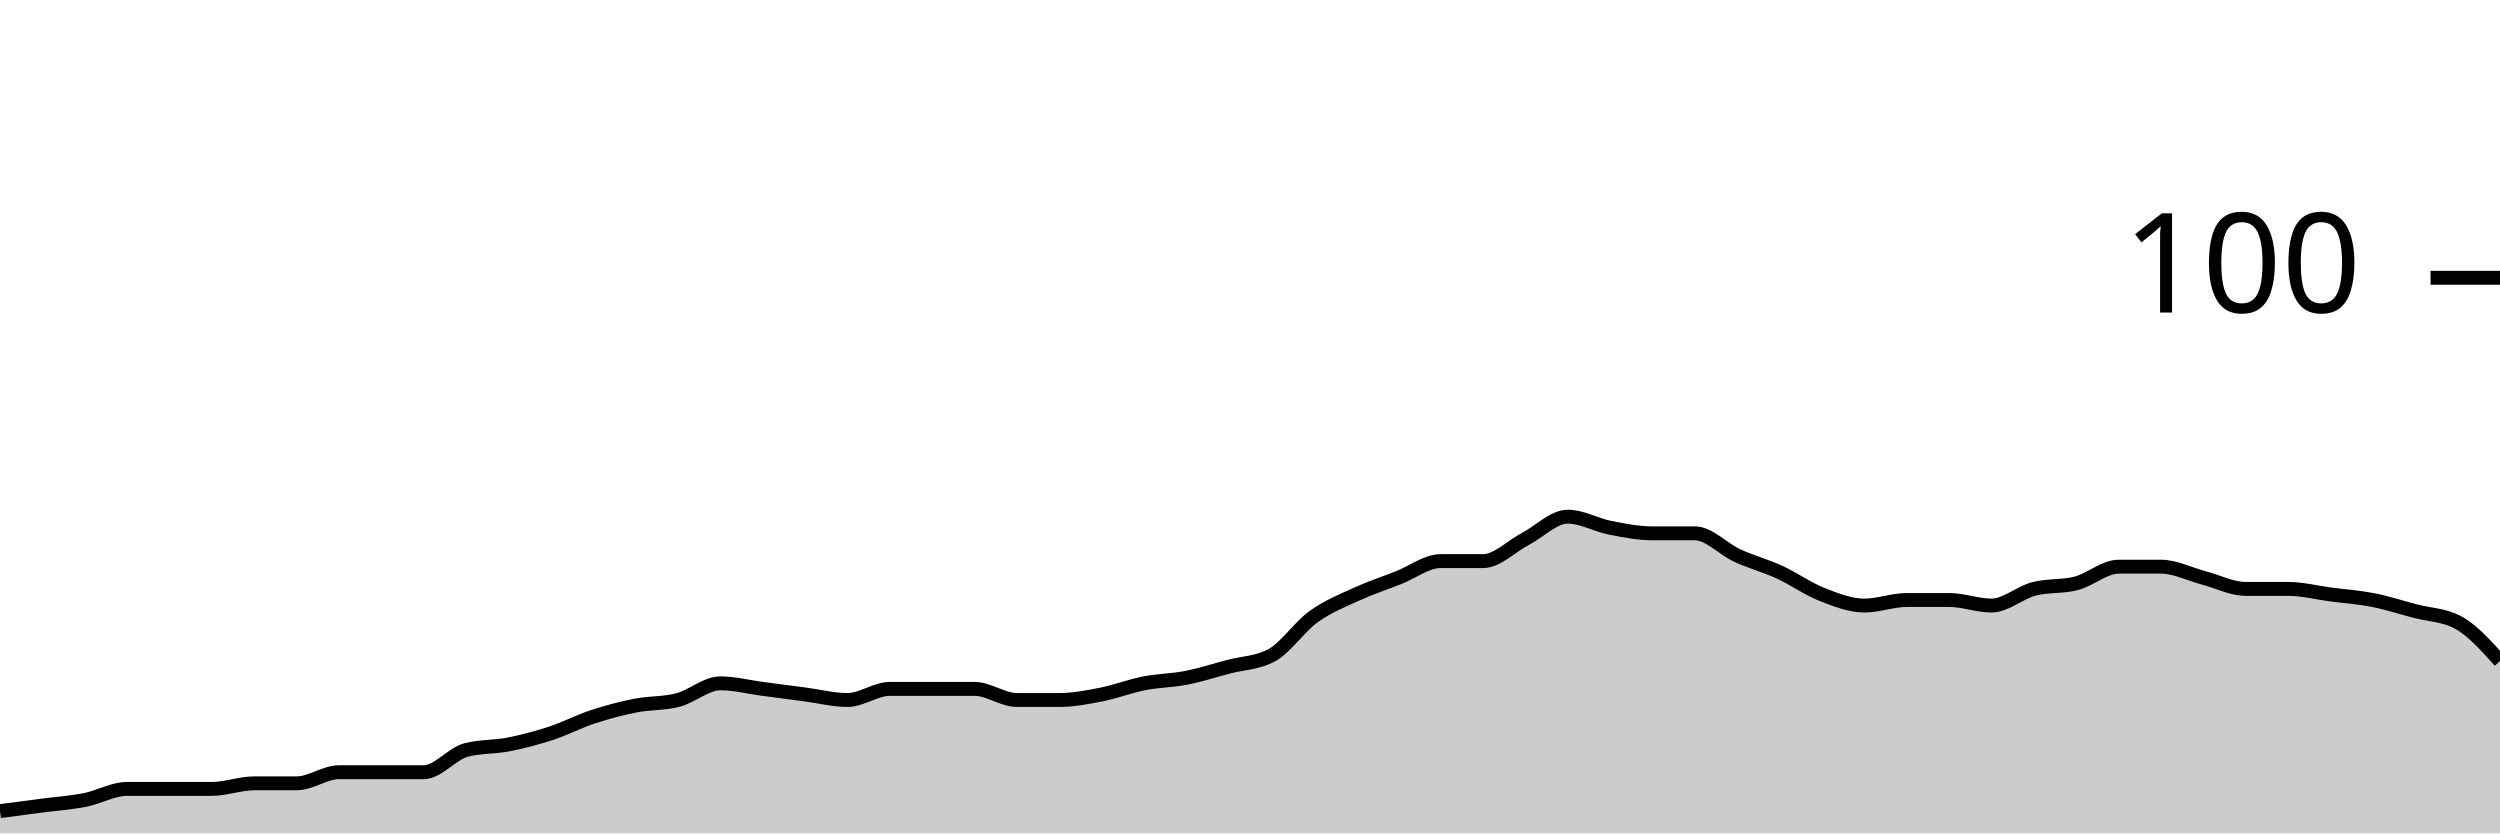
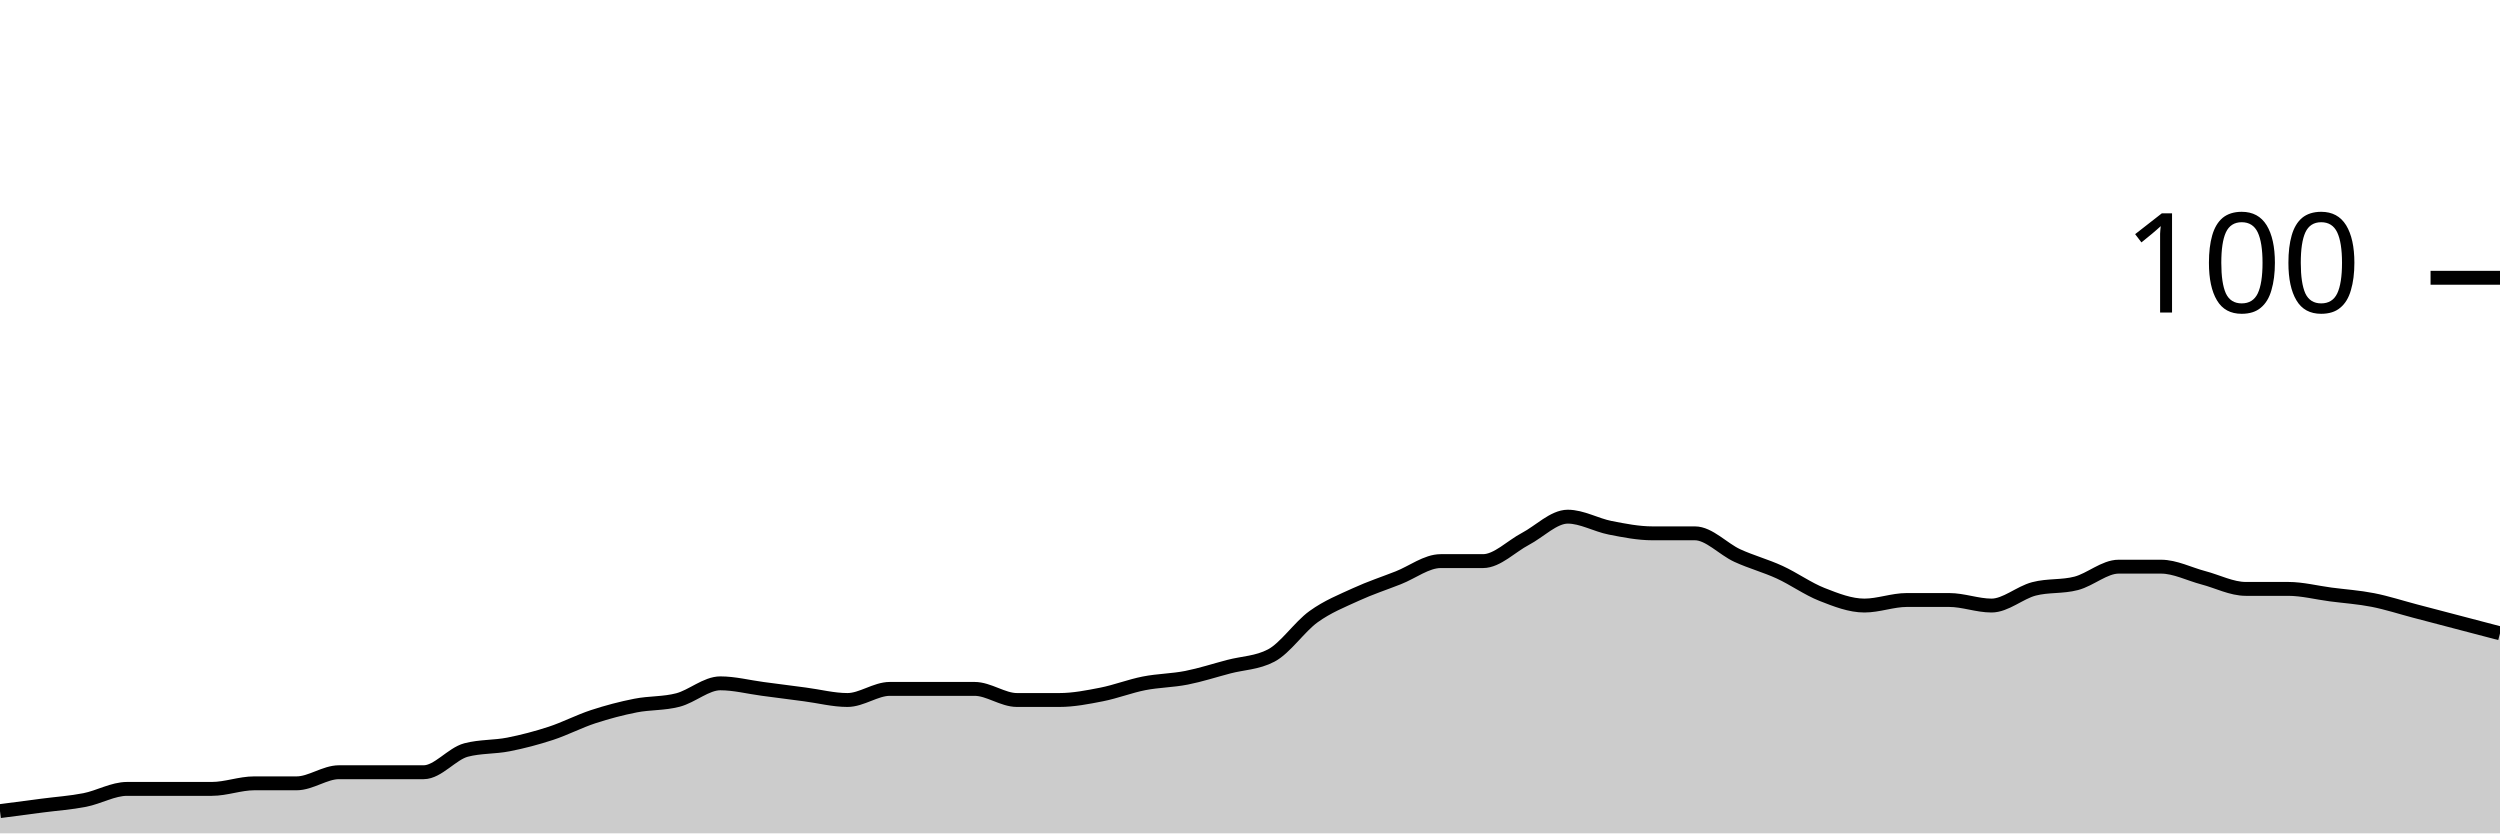
<svg xmlns="http://www.w3.org/2000/svg" viewBox="0 0 180 60">
  <g transform="translate(0,20)">
-     <path class="area" fill="rgba(0, 0, 0, 0.2)" d="M0,38.4C1.017,38.267,2.034,38.133,3.051,38C4.068,37.867,5.085,37.8,6.102,37.6C7.119,37.4,8.136,36.8,9.153,36.8C10.169,36.8,11.186,36.8,12.203,36.8C13.22,36.8,14.237,36.8,15.254,36.8C16.271,36.8,17.288,36.4,18.305,36.4C19.322,36.4,20.339,36.4,21.356,36.4C22.373,36.4,23.39,35.6,24.407,35.6C25.424,35.6,26.441,35.6,27.458,35.6C28.475,35.6,29.492,35.6,30.508,35.6C31.525,35.6,32.542,34.267,33.559,34C34.576,33.733,35.593,33.8,36.61,33.6C37.627,33.4,38.644,33.133,39.661,32.8C40.678,32.467,41.695,31.933,42.712,31.6C43.729,31.267,44.746,31,45.763,30.8C46.78,30.6,47.797,30.667,48.814,30.4C49.831,30.133,50.847,29.2,51.864,29.2C52.881,29.2,53.898,29.467,54.915,29.6C55.932,29.733,56.949,29.867,57.966,30C58.983,30.133,60,30.4,61.017,30.4C62.034,30.4,63.051,29.6,64.068,29.6C65.085,29.6,66.102,29.6,67.119,29.6C68.136,29.6,69.153,29.6,70.169,29.6C71.186,29.6,72.203,30.4,73.22,30.4C74.237,30.4,75.254,30.4,76.271,30.4C77.288,30.4,78.305,30.2,79.322,30C80.339,29.8,81.356,29.4,82.373,29.2C83.39,29,84.407,29,85.424,28.8C86.441,28.6,87.458,28.267,88.475,28C89.492,27.733,90.508,27.733,91.525,27.2C92.542,26.667,93.559,25.133,94.576,24.4C95.593,23.667,96.61,23.267,97.627,22.8C98.644,22.333,99.661,22,100.678,21.6C101.695,21.2,102.712,20.4,103.729,20.4C104.746,20.4,105.763,20.4,106.78,20.4C107.797,20.4,108.814,19.333,109.831,18.8C110.847,18.267,111.864,17.2,112.881,17.2C113.898,17.2,114.915,17.8,115.932,18C116.949,18.2,117.966,18.4,118.983,18.4C120,18.4,121.017,18.4,122.034,18.4C123.051,18.4,124.068,19.533,125.085,20C126.102,20.467,127.119,20.733,128.136,21.2C129.153,21.667,130.169,22.4,131.186,22.8C132.203,23.2,133.22,23.6,134.237,23.6C135.254,23.6,136.271,23.2,137.288,23.2C138.305,23.2,139.322,23.2,140.339,23.2C141.356,23.2,142.373,23.6,143.39,23.6C144.407,23.6,145.424,22.667,146.441,22.4C147.458,22.133,148.475,22.267,149.492,22C150.508,21.733,151.525,20.8,152.542,20.8C153.559,20.8,154.576,20.8,155.593,20.8C156.61,20.8,157.627,21.333,158.644,21.6C159.661,21.867,160.678,22.4,161.695,22.4C162.712,22.4,163.729,22.4,164.746,22.4C165.763,22.4,166.78,22.667,167.797,22.8C168.814,22.933,169.831,23,170.847,23.2C171.864,23.4,172.881,23.733,173.898,24C174.915,24.267,175.932,24.267,176.949,24.8C177.966,25.333,178.983,26.467,180,27.6L180,40C178.983,40,177.966,40,176.949,40C175.932,40,174.915,40,173.898,40C172.881,40,171.864,40,170.847,40C169.831,40,168.814,40,167.797,40C166.78,40,165.763,40,164.746,40C163.729,40,162.712,40,161.695,40C160.678,40,159.661,40,158.644,40C157.627,40,156.61,40,155.593,40C154.576,40,153.559,40,152.542,40C151.525,40,150.508,40,149.492,40C148.475,40,147.458,40,146.441,40C145.424,40,144.407,40,143.39,40C142.373,40,141.356,40,140.339,40C139.322,40,138.305,40,137.288,40C136.271,40,135.254,40,134.237,40C133.22,40,132.203,40,131.186,40C130.169,40,129.153,40,128.136,40C127.119,40,126.102,40,125.085,40C124.068,40,123.051,40,122.034,40C121.017,40,120,40,118.983,40C117.966,40,116.949,40,115.932,40C114.915,40,113.898,40,112.881,40C111.864,40,110.847,40,109.831,40C108.814,40,107.797,40,106.78,40C105.763,40,104.746,40,103.729,40C102.712,40,101.695,40,100.678,40C99.661,40,98.644,40,97.627,40C96.61,40,95.593,40,94.576,40C93.559,40,92.542,40,91.525,40C90.508,40,89.492,40,88.475,40C87.458,40,86.441,40,85.424,40C84.407,40,83.39,40,82.373,40C81.356,40,80.339,40,79.322,40C78.305,40,77.288,40,76.271,40C75.254,40,74.237,40,73.22,40C72.203,40,71.186,40,70.169,40C69.153,40,68.136,40,67.119,40C66.102,40,65.085,40,64.068,40C63.051,40,62.034,40,61.017,40C60,40,58.983,40,57.966,40C56.949,40,55.932,40,54.915,40C53.898,40,52.881,40,51.864,40C50.847,40,49.831,40,48.814,40C47.797,40,46.78,40,45.763,40C44.746,40,43.729,40,42.712,40C41.695,40,40.678,40,39.661,40C38.644,40,37.627,40,36.61,40C35.593,40,34.576,40,33.559,40C32.542,40,31.525,40,30.508,40C29.492,40,28.475,40,27.458,40C26.441,40,25.424,40,24.407,40C23.39,40,22.373,40,21.356,40C20.339,40,19.322,40,18.305,40C17.288,40,16.271,40,15.254,40C14.237,40,13.22,40,12.203,40C11.186,40,10.169,40,9.153,40C8.136,40,7.119,40,6.102,40C5.085,40,4.068,40,3.051,40C2.034,40,1.017,40,0,40Z" />
-     <path class="line" stroke="black" fill="none" d="M0,38.4C1.017,38.267,2.034,38.133,3.051,38C4.068,37.867,5.085,37.8,6.102,37.6C7.119,37.4,8.136,36.8,9.153,36.8C10.169,36.8,11.186,36.8,12.203,36.8C13.22,36.8,14.237,36.8,15.254,36.8C16.271,36.8,17.288,36.4,18.305,36.4C19.322,36.4,20.339,36.4,21.356,36.4C22.373,36.4,23.39,35.6,24.407,35.6C25.424,35.6,26.441,35.6,27.458,35.6C28.475,35.6,29.492,35.6,30.508,35.6C31.525,35.6,32.542,34.267,33.559,34C34.576,33.733,35.593,33.8,36.61,33.6C37.627,33.4,38.644,33.133,39.661,32.8C40.678,32.467,41.695,31.933,42.712,31.6C43.729,31.267,44.746,31,45.763,30.8C46.78,30.6,47.797,30.667,48.814,30.4C49.831,30.133,50.847,29.2,51.864,29.2C52.881,29.2,53.898,29.467,54.915,29.6C55.932,29.733,56.949,29.867,57.966,30C58.983,30.133,60,30.4,61.017,30.4C62.034,30.4,63.051,29.6,64.068,29.6C65.085,29.6,66.102,29.6,67.119,29.6C68.136,29.6,69.153,29.6,70.169,29.6C71.186,29.6,72.203,30.4,73.22,30.4C74.237,30.4,75.254,30.4,76.271,30.4C77.288,30.4,78.305,30.2,79.322,30C80.339,29.8,81.356,29.4,82.373,29.2C83.39,29,84.407,29,85.424,28.8C86.441,28.6,87.458,28.267,88.475,28C89.492,27.733,90.508,27.733,91.525,27.2C92.542,26.667,93.559,25.133,94.576,24.4C95.593,23.667,96.61,23.267,97.627,22.8C98.644,22.333,99.661,22,100.678,21.6C101.695,21.2,102.712,20.4,103.729,20.4C104.746,20.4,105.763,20.4,106.78,20.4C107.797,20.4,108.814,19.333,109.831,18.8C110.847,18.267,111.864,17.2,112.881,17.2C113.898,17.2,114.915,17.8,115.932,18C116.949,18.2,117.966,18.4,118.983,18.4C120,18.4,121.017,18.4,122.034,18.4C123.051,18.4,124.068,19.533,125.085,20C126.102,20.467,127.119,20.733,128.136,21.2C129.153,21.667,130.169,22.4,131.186,22.8C132.203,23.2,133.22,23.6,134.237,23.6C135.254,23.6,136.271,23.2,137.288,23.2C138.305,23.2,139.322,23.2,140.339,23.2C141.356,23.2,142.373,23.6,143.39,23.6C144.407,23.6,145.424,22.667,146.441,22.4C147.458,22.133,148.475,22.267,149.492,22C150.508,21.733,151.525,20.8,152.542,20.8C153.559,20.8,154.576,20.8,155.593,20.8C156.61,20.8,157.627,21.333,158.644,21.6C159.661,21.867,160.678,22.4,161.695,22.4C162.712,22.4,163.729,22.4,164.746,22.4C165.763,22.4,166.78,22.667,167.797,22.8C168.814,22.933,169.831,23,170.847,23.2C171.864,23.4,172.881,23.733,173.898,24C174.915,24.267,175.932,24.267,176.949,24.8C177.966,25.333,178.983,26.467,180,27.6" />
+     <path class="area" fill="rgba(0, 0, 0, 0.2)" d="M0,38.4C1.017,38.267,2.034,38.133,3.051,38C4.068,37.867,5.085,37.8,6.102,37.6C7.119,37.4,8.136,36.8,9.153,36.8C10.169,36.8,11.186,36.8,12.203,36.8C13.22,36.8,14.237,36.8,15.254,36.8C16.271,36.8,17.288,36.4,18.305,36.4C19.322,36.4,20.339,36.4,21.356,36.4C22.373,36.4,23.39,35.6,24.407,35.6C25.424,35.6,26.441,35.6,27.458,35.6C28.475,35.6,29.492,35.6,30.508,35.6C31.525,35.6,32.542,34.267,33.559,34C34.576,33.733,35.593,33.8,36.61,33.6C37.627,33.4,38.644,33.133,39.661,32.8C40.678,32.467,41.695,31.933,42.712,31.6C43.729,31.267,44.746,31,45.763,30.8C46.78,30.6,47.797,30.667,48.814,30.4C49.831,30.133,50.847,29.2,51.864,29.2C52.881,29.2,53.898,29.467,54.915,29.6C55.932,29.733,56.949,29.867,57.966,30C58.983,30.133,60,30.4,61.017,30.4C62.034,30.4,63.051,29.6,64.068,29.6C65.085,29.6,66.102,29.6,67.119,29.6C68.136,29.6,69.153,29.6,70.169,29.6C71.186,29.6,72.203,30.4,73.22,30.4C74.237,30.4,75.254,30.4,76.271,30.4C77.288,30.4,78.305,30.2,79.322,30C80.339,29.8,81.356,29.4,82.373,29.2C83.39,29,84.407,29,85.424,28.8C86.441,28.6,87.458,28.267,88.475,28C89.492,27.733,90.508,27.733,91.525,27.2C92.542,26.667,93.559,25.133,94.576,24.4C95.593,23.667,96.61,23.267,97.627,22.8C98.644,22.333,99.661,22,100.678,21.6C101.695,21.2,102.712,20.4,103.729,20.4C104.746,20.4,105.763,20.4,106.78,20.4C107.797,20.4,108.814,19.333,109.831,18.8C110.847,18.267,111.864,17.2,112.881,17.2C113.898,17.2,114.915,17.8,115.932,18C116.949,18.2,117.966,18.4,118.983,18.4C120,18.4,121.017,18.4,122.034,18.4C123.051,18.4,124.068,19.533,125.085,20C126.102,20.467,127.119,20.733,128.136,21.2C129.153,21.667,130.169,22.4,131.186,22.8C132.203,23.2,133.22,23.6,134.237,23.6C135.254,23.6,136.271,23.2,137.288,23.2C138.305,23.2,139.322,23.2,140.339,23.2C141.356,23.2,142.373,23.6,143.39,23.6C144.407,23.6,145.424,22.667,146.441,22.4C147.458,22.133,148.475,22.267,149.492,22C150.508,21.733,151.525,20.8,152.542,20.8C153.559,20.8,154.576,20.8,155.593,20.8C156.61,20.8,157.627,21.333,158.644,21.6C159.661,21.867,160.678,22.4,161.695,22.4C162.712,22.4,163.729,22.4,164.746,22.4C165.763,22.4,166.78,22.667,167.797,22.8C168.814,22.933,169.831,23,170.847,23.2C171.864,23.4,172.881,23.733,173.898,24C174.915,24.267,175.932,24.533,176.949,24.8C177.966,25.067,178.983,25.333,180,25.6L180,40C178.983,40,177.966,40,176.949,40C175.932,40,174.915,40,173.898,40C172.881,40,171.864,40,170.847,40C169.831,40,168.814,40,167.797,40C166.78,40,165.763,40,164.746,40C163.729,40,162.712,40,161.695,40C160.678,40,159.661,40,158.644,40C157.627,40,156.61,40,155.593,40C154.576,40,153.559,40,152.542,40C151.525,40,150.508,40,149.492,40C148.475,40,147.458,40,146.441,40C145.424,40,144.407,40,143.39,40C142.373,40,141.356,40,140.339,40C139.322,40,138.305,40,137.288,40C136.271,40,135.254,40,134.237,40C133.22,40,132.203,40,131.186,40C130.169,40,129.153,40,128.136,40C127.119,40,126.102,40,125.085,40C124.068,40,123.051,40,122.034,40C121.017,40,120,40,118.983,40C117.966,40,116.949,40,115.932,40C114.915,40,113.898,40,112.881,40C111.864,40,110.847,40,109.831,40C108.814,40,107.797,40,106.78,40C105.763,40,104.746,40,103.729,40C102.712,40,101.695,40,100.678,40C99.661,40,98.644,40,97.627,40C96.61,40,95.593,40,94.576,40C93.559,40,92.542,40,91.525,40C90.508,40,89.492,40,88.475,40C87.458,40,86.441,40,85.424,40C84.407,40,83.39,40,82.373,40C81.356,40,80.339,40,79.322,40C78.305,40,77.288,40,76.271,40C75.254,40,74.237,40,73.22,40C72.203,40,71.186,40,70.169,40C69.153,40,68.136,40,67.119,40C66.102,40,65.085,40,64.068,40C63.051,40,62.034,40,61.017,40C60,40,58.983,40,57.966,40C56.949,40,55.932,40,54.915,40C53.898,40,52.881,40,51.864,40C50.847,40,49.831,40,48.814,40C47.797,40,46.78,40,45.763,40C44.746,40,43.729,40,42.712,40C41.695,40,40.678,40,39.661,40C38.644,40,37.627,40,36.61,40C35.593,40,34.576,40,33.559,40C32.542,40,31.525,40,30.508,40C29.492,40,28.475,40,27.458,40C26.441,40,25.424,40,24.407,40C23.39,40,22.373,40,21.356,40C20.339,40,19.322,40,18.305,40C17.288,40,16.271,40,15.254,40C14.237,40,13.22,40,12.203,40C11.186,40,10.169,40,9.153,40C8.136,40,7.119,40,6.102,40C5.085,40,4.068,40,3.051,40C2.034,40,1.017,40,0,40Z" />
+     <path class="line" stroke="black" fill="none" d="M0,38.4C1.017,38.267,2.034,38.133,3.051,38C4.068,37.867,5.085,37.8,6.102,37.6C7.119,37.4,8.136,36.8,9.153,36.8C10.169,36.8,11.186,36.8,12.203,36.8C13.22,36.8,14.237,36.8,15.254,36.8C16.271,36.8,17.288,36.4,18.305,36.4C19.322,36.4,20.339,36.4,21.356,36.4C22.373,36.4,23.39,35.6,24.407,35.6C25.424,35.6,26.441,35.6,27.458,35.6C28.475,35.6,29.492,35.6,30.508,35.6C31.525,35.6,32.542,34.267,33.559,34C34.576,33.733,35.593,33.8,36.61,33.6C37.627,33.4,38.644,33.133,39.661,32.8C40.678,32.467,41.695,31.933,42.712,31.6C43.729,31.267,44.746,31,45.763,30.8C46.78,30.6,47.797,30.667,48.814,30.4C49.831,30.133,50.847,29.2,51.864,29.2C52.881,29.2,53.898,29.467,54.915,29.6C55.932,29.733,56.949,29.867,57.966,30C58.983,30.133,60,30.4,61.017,30.4C62.034,30.4,63.051,29.6,64.068,29.6C65.085,29.6,66.102,29.6,67.119,29.6C68.136,29.6,69.153,29.6,70.169,29.6C71.186,29.6,72.203,30.4,73.22,30.4C74.237,30.4,75.254,30.4,76.271,30.4C77.288,30.4,78.305,30.2,79.322,30C80.339,29.8,81.356,29.4,82.373,29.2C83.39,29,84.407,29,85.424,28.8C86.441,28.6,87.458,28.267,88.475,28C89.492,27.733,90.508,27.733,91.525,27.2C92.542,26.667,93.559,25.133,94.576,24.4C95.593,23.667,96.61,23.267,97.627,22.8C98.644,22.333,99.661,22,100.678,21.6C101.695,21.2,102.712,20.4,103.729,20.4C104.746,20.4,105.763,20.4,106.78,20.4C107.797,20.4,108.814,19.333,109.831,18.8C110.847,18.267,111.864,17.2,112.881,17.2C113.898,17.2,114.915,17.8,115.932,18C116.949,18.2,117.966,18.4,118.983,18.4C120,18.4,121.017,18.4,122.034,18.4C123.051,18.4,124.068,19.533,125.085,20C126.102,20.467,127.119,20.733,128.136,21.2C129.153,21.667,130.169,22.4,131.186,22.8C132.203,23.2,133.22,23.6,134.237,23.6C135.254,23.6,136.271,23.2,137.288,23.2C138.305,23.2,139.322,23.2,140.339,23.2C141.356,23.2,142.373,23.6,143.39,23.6C144.407,23.6,145.424,22.667,146.441,22.4C147.458,22.133,148.475,22.267,149.492,22C150.508,21.733,151.525,20.8,152.542,20.8C153.559,20.8,154.576,20.8,155.593,20.8C156.61,20.8,157.627,21.333,158.644,21.6C159.661,21.867,160.678,22.4,161.695,22.4C162.712,22.4,163.729,22.4,164.746,22.4C165.763,22.4,166.78,22.667,167.797,22.8C168.814,22.933,169.831,23,170.847,23.2C171.864,23.4,172.881,23.733,173.898,24C174.915,24.267,175.932,24.533,176.949,24.8C177.966,25.067,178.983,25.333,180,25.6" />
    <path class="axis-ceiling" stroke-width="1" stroke="black" fill="none" d="M175,0L180,0" />
    <text class="axis-ceiling-label" font-family="sans-serif" text-anchor="end" font-size="10px" x="170" y="2.5">100</text>
  </g>
</svg>
